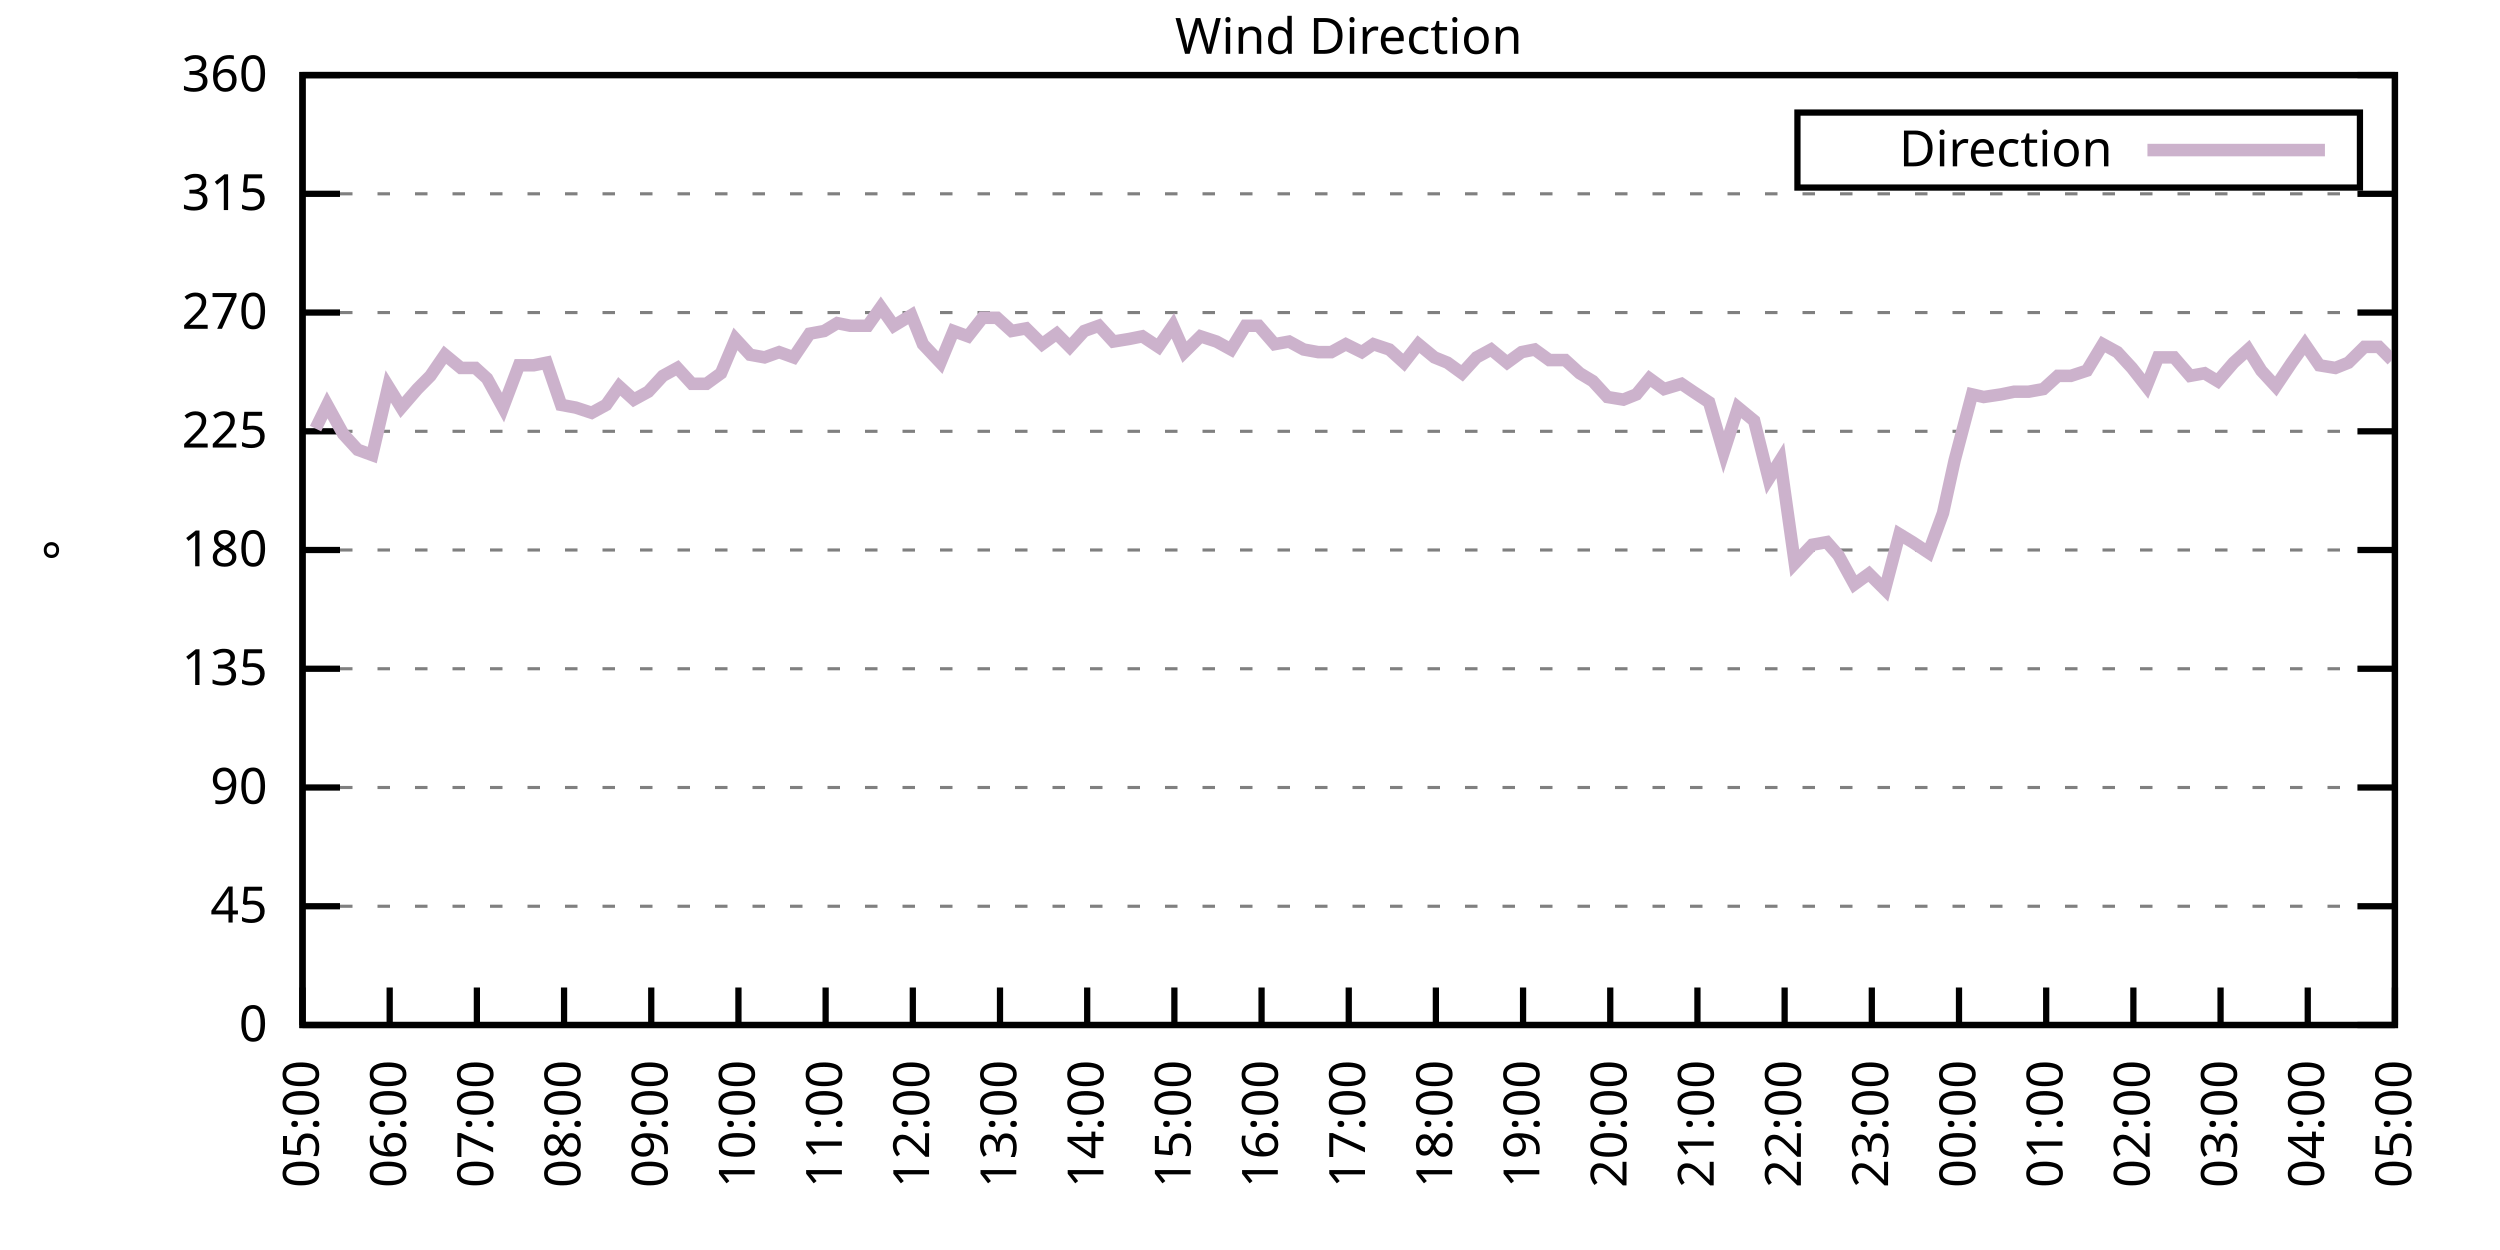
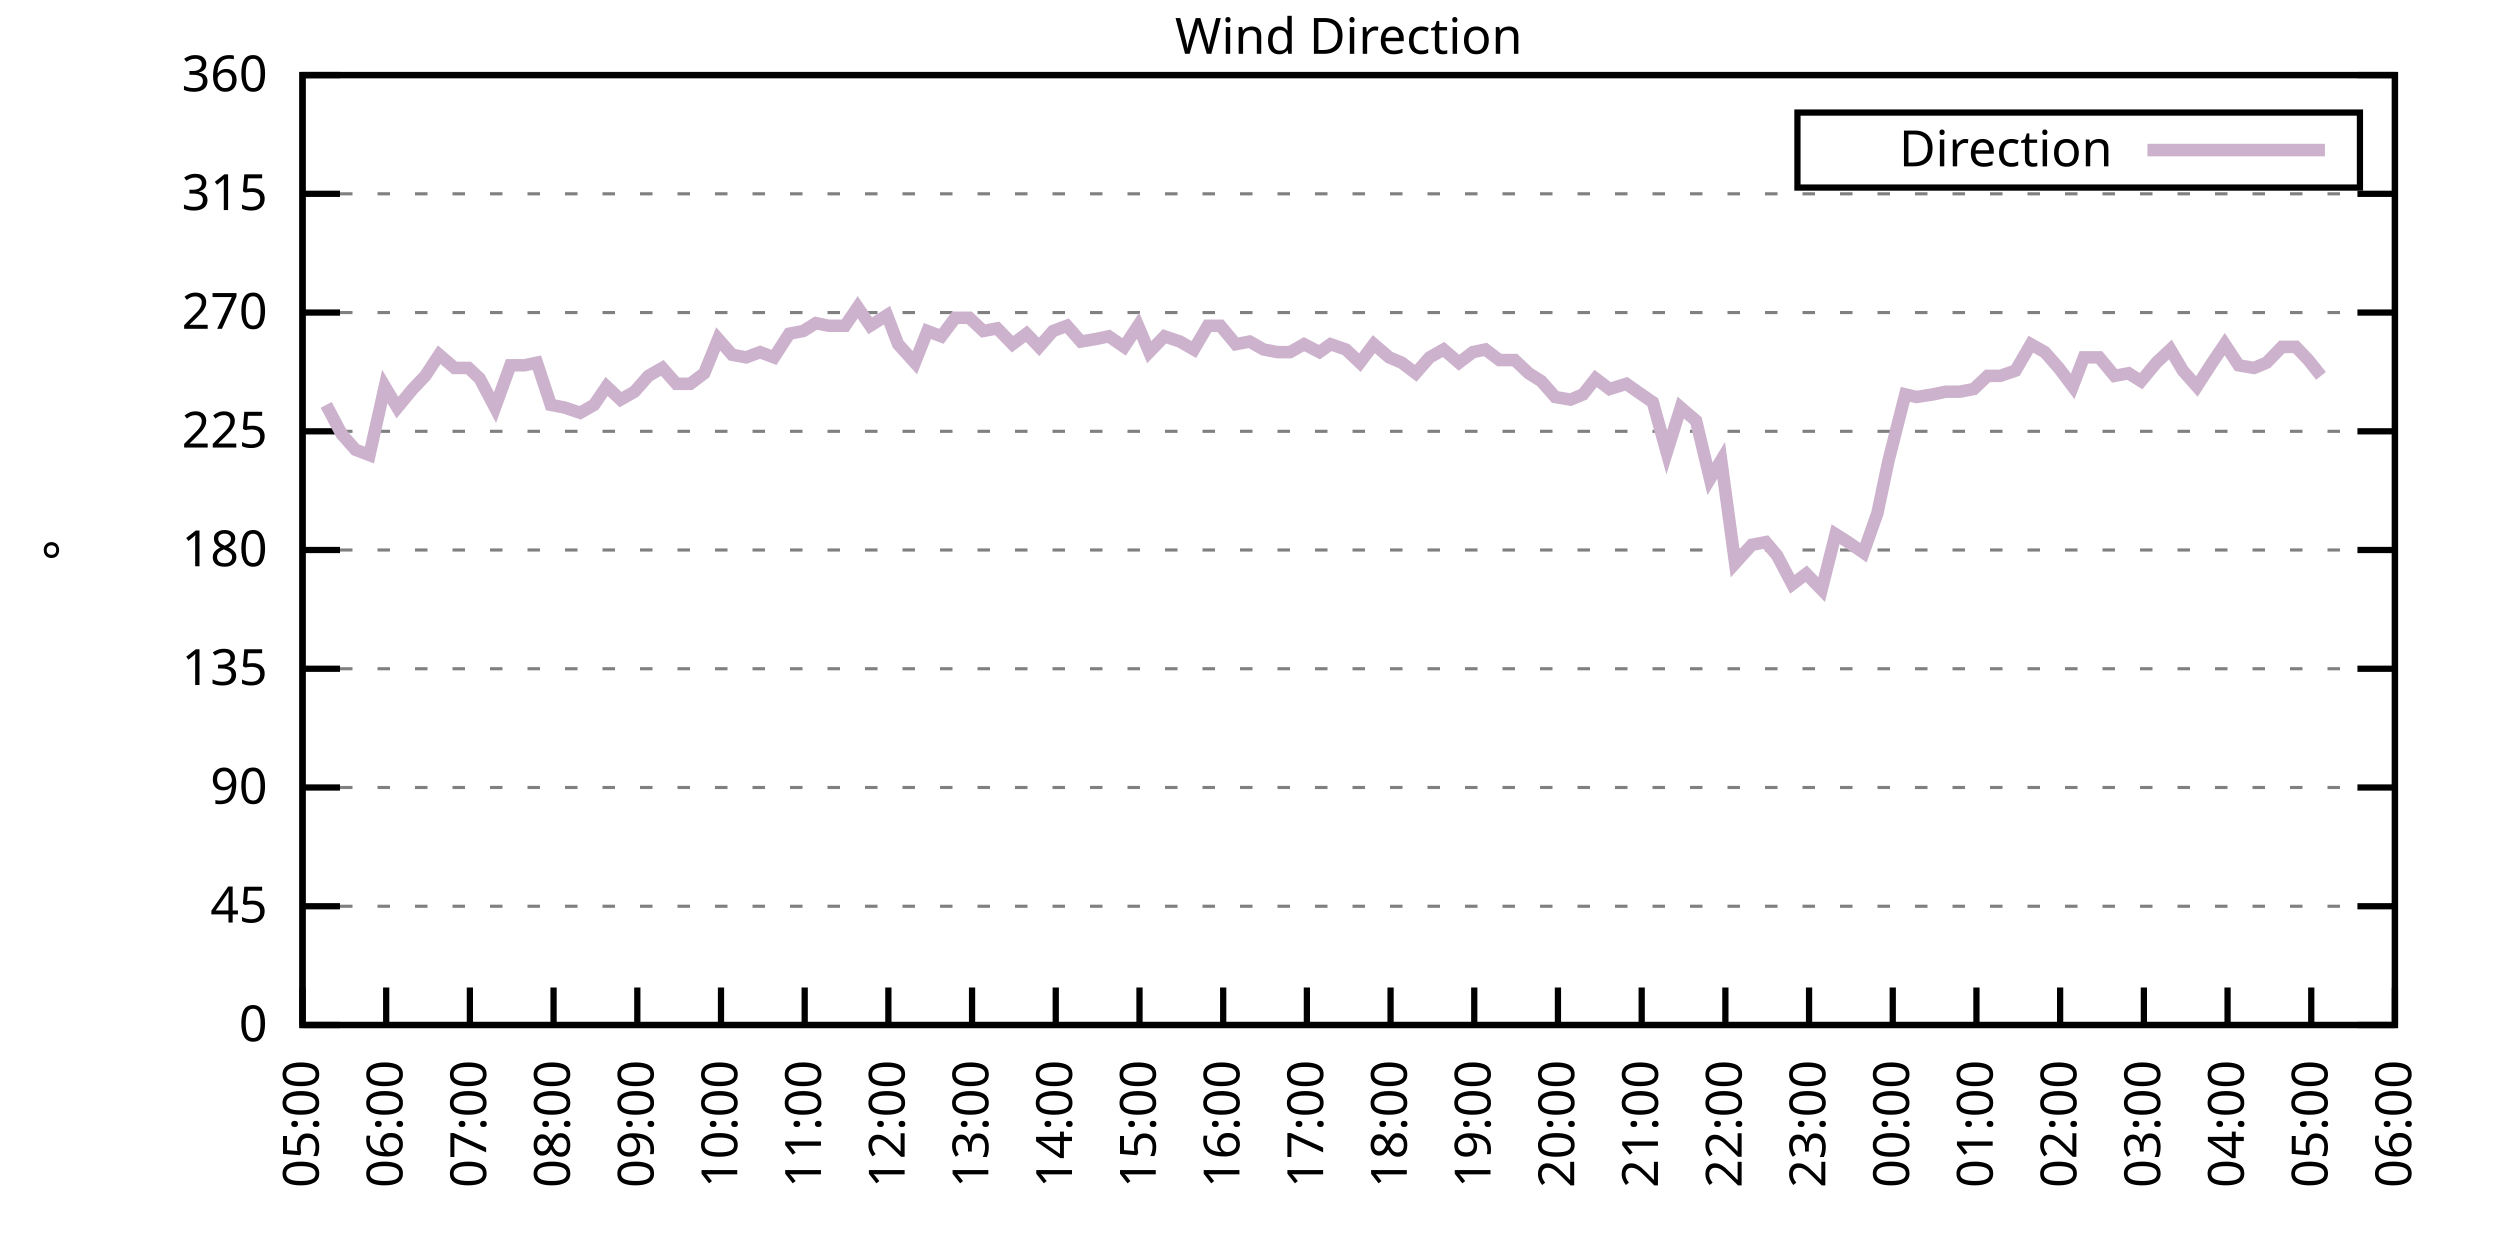
<svg xmlns="http://www.w3.org/2000/svg" xmlns:xlink="http://www.w3.org/1999/xlink" width="400" height="200" viewBox="0 0 400 200">
  <g id="gnuplot_canvas">
    <rect x="0" y="0" width="400" height="200" fill="none" />
    <defs>
      <circle id="gpDot" r="0.5" stroke-width="0.5" stroke="currentColor" />
      <path id="gpPt0" stroke-width="0.333" stroke="currentColor" d="M-1,0 h2 M0,-1 v2" />
      <path id="gpPt1" stroke-width="0.333" stroke="currentColor" d="M-1,-1 L1,1 M1,-1 L-1,1" />
      <path id="gpPt2" stroke-width="0.333" stroke="currentColor" d="M-1,0 L1,0 M0,-1 L0,1 M-1,-1 L1,1 M-1,1 L1,-1" />
      <rect id="gpPt3" stroke-width="0.333" stroke="currentColor" x="-1" y="-1" width="2" height="2" />
      <rect id="gpPt4" stroke-width="0.333" stroke="currentColor" fill="currentColor" x="-1" y="-1" width="2" height="2" />
      <circle id="gpPt5" stroke-width="0.333" stroke="currentColor" cx="0" cy="0" r="1" />
      <use xlink:href="#gpPt5" id="gpPt6" fill="currentColor" stroke="none" />
      <path id="gpPt7" stroke-width="0.333" stroke="currentColor" d="M0,-1.33 L-1.33,0.67 L1.33,0.67 z" />
      <use xlink:href="#gpPt7" id="gpPt8" fill="currentColor" stroke="none" />
      <use xlink:href="#gpPt7" id="gpPt9" stroke="currentColor" transform="rotate(180)" />
      <use xlink:href="#gpPt9" id="gpPt10" fill="currentColor" stroke="none" />
      <use xlink:href="#gpPt3" id="gpPt11" stroke="currentColor" transform="rotate(45)" />
      <use xlink:href="#gpPt11" id="gpPt12" fill="currentColor" stroke="none" />
      <path id="gpPt13" stroke-width="0.333" stroke="currentColor" d="M0,1.330 L1.265,0.411 L0.782,-1.067 L-0.782,-1.076 L-1.265,0.411 z" />
      <use xlink:href="#gpPt13" id="gpPt14" fill="currentColor" stroke="none" />
      <filter id="textbox" filterUnits="objectBoundingBox" x="0" y="0" height="1" width="1">
        <feFlood flood-color="white" flood-opacity="1" result="bgnd" />
        <feComposite in="SourceGraphic" in2="bgnd" operator="atop" />
      </filter>
      <filter id="greybox" filterUnits="objectBoundingBox" x="0" y="0" height="1" width="1">
        <feFlood flood-color="lightgrey" flood-opacity="1" result="grey" />
        <feComposite in="SourceGraphic" in2="grey" operator="atop" />
      </filter>
    </defs>
    <g fill="none" color="white" stroke="currentColor" stroke-width="1.00" stroke-linecap="butt" stroke-linejoin="miter">
</g>
    <g fill="none" color="black" stroke="currentColor" stroke-width="1.00" stroke-linecap="butt" stroke-linejoin="miter">
      <g stroke="none" shape-rendering="crispEdges">
        <polygon fill="rgb(255, 255, 255)" points="48.40,164.00 383.18,164.00 383.18,12.02 48.40,12.02 " />
      </g>
    </g>
    <g fill="none" color="black" stroke="currentColor" stroke-width="1.00" stroke-linecap="butt" stroke-linejoin="miter">
</g>
    <g fill="none" color="black" stroke="black" stroke-width="0.50" stroke-linecap="butt" stroke-linejoin="miter">
</g>
    <g fill="none" color="gray" stroke="currentColor" stroke-width="0.50" stroke-linecap="butt" stroke-linejoin="miter">
      <path stroke="gray" stroke-dasharray="2,4" class="gridline" d="M48.40,164.00 L383.19,164.00  " />
    </g>
    <g fill="none" color="gray" stroke="gray" stroke-width="1.00" stroke-linecap="butt" stroke-linejoin="miter">
</g>
    <g fill="none" color="black" stroke="currentColor" stroke-width="1.00" stroke-linecap="butt" stroke-linejoin="miter">
      <path stroke="black" d="M48.40,164.00 L54.40,164.00 M383.19,164.00 L377.19,164.00  " />
      <g transform="translate(42.80,166.60)" stroke="none" fill="black" font-family="Sans" font-size="8.00" text-anchor="end">
        <text>
          <tspan font-family="Sans"> 0</tspan>
        </text>
      </g>
    </g>
    <g fill="none" color="black" stroke="currentColor" stroke-width="1.00" stroke-linecap="butt" stroke-linejoin="miter">
</g>
    <g fill="none" color="black" stroke="black" stroke-width="0.50" stroke-linecap="butt" stroke-linejoin="miter">
</g>
    <g fill="none" color="gray" stroke="currentColor" stroke-width="0.50" stroke-linecap="butt" stroke-linejoin="miter">
      <path stroke="gray" stroke-dasharray="2,4" class="gridline" d="M48.40,145.00 L383.19,145.00  " />
    </g>
    <g fill="none" color="gray" stroke="gray" stroke-width="1.00" stroke-linecap="butt" stroke-linejoin="miter">
</g>
    <g fill="none" color="black" stroke="currentColor" stroke-width="1.00" stroke-linecap="butt" stroke-linejoin="miter">
      <path stroke="black" d="M48.40,145.00 L54.40,145.00 M383.19,145.00 L377.19,145.00  " />
      <g transform="translate(42.80,147.60)" stroke="none" fill="black" font-family="Sans" font-size="8.00" text-anchor="end">
        <text>
          <tspan font-family="Sans"> 45</tspan>
        </text>
      </g>
    </g>
    <g fill="none" color="black" stroke="currentColor" stroke-width="1.00" stroke-linecap="butt" stroke-linejoin="miter">
</g>
    <g fill="none" color="black" stroke="black" stroke-width="0.50" stroke-linecap="butt" stroke-linejoin="miter">
</g>
    <g fill="none" color="gray" stroke="currentColor" stroke-width="0.50" stroke-linecap="butt" stroke-linejoin="miter">
      <path stroke="gray" stroke-dasharray="2,4" class="gridline" d="M48.40,126.00 L383.19,126.00  " />
    </g>
    <g fill="none" color="gray" stroke="gray" stroke-width="1.00" stroke-linecap="butt" stroke-linejoin="miter">
</g>
    <g fill="none" color="black" stroke="currentColor" stroke-width="1.00" stroke-linecap="butt" stroke-linejoin="miter">
      <path stroke="black" d="M48.40,126.00 L54.40,126.00 M383.19,126.00 L377.19,126.00  " />
      <g transform="translate(42.80,128.60)" stroke="none" fill="black" font-family="Sans" font-size="8.00" text-anchor="end">
        <text>
          <tspan font-family="Sans"> 90</tspan>
        </text>
      </g>
    </g>
    <g fill="none" color="black" stroke="currentColor" stroke-width="1.00" stroke-linecap="butt" stroke-linejoin="miter">
</g>
    <g fill="none" color="black" stroke="black" stroke-width="0.50" stroke-linecap="butt" stroke-linejoin="miter">
</g>
    <g fill="none" color="gray" stroke="currentColor" stroke-width="0.50" stroke-linecap="butt" stroke-linejoin="miter">
      <path stroke="gray" stroke-dasharray="2,4" class="gridline" d="M48.40,107.00 L383.19,107.00  " />
    </g>
    <g fill="none" color="gray" stroke="gray" stroke-width="1.00" stroke-linecap="butt" stroke-linejoin="miter">
</g>
    <g fill="none" color="black" stroke="currentColor" stroke-width="1.00" stroke-linecap="butt" stroke-linejoin="miter">
      <path stroke="black" d="M48.40,107.00 L54.40,107.00 M383.19,107.00 L377.19,107.00  " />
      <g transform="translate(42.80,109.60)" stroke="none" fill="black" font-family="Sans" font-size="8.00" text-anchor="end">
        <text>
          <tspan font-family="Sans"> 135</tspan>
        </text>
      </g>
    </g>
    <g fill="none" color="black" stroke="currentColor" stroke-width="1.00" stroke-linecap="butt" stroke-linejoin="miter">
</g>
    <g fill="none" color="black" stroke="black" stroke-width="0.50" stroke-linecap="butt" stroke-linejoin="miter">
</g>
    <g fill="none" color="gray" stroke="currentColor" stroke-width="0.50" stroke-linecap="butt" stroke-linejoin="miter">
      <path stroke="gray" stroke-dasharray="2,4" class="gridline" d="M48.40,88.00 L383.19,88.00  " />
    </g>
    <g fill="none" color="gray" stroke="gray" stroke-width="1.00" stroke-linecap="butt" stroke-linejoin="miter">
</g>
    <g fill="none" color="black" stroke="currentColor" stroke-width="1.00" stroke-linecap="butt" stroke-linejoin="miter">
      <path stroke="black" d="M48.40,88.00 L54.40,88.00 M383.19,88.00 L377.19,88.00  " />
      <g transform="translate(42.80,90.60)" stroke="none" fill="black" font-family="Sans" font-size="8.00" text-anchor="end">
        <text>
          <tspan font-family="Sans"> 180</tspan>
        </text>
      </g>
    </g>
    <g fill="none" color="black" stroke="currentColor" stroke-width="1.00" stroke-linecap="butt" stroke-linejoin="miter">
</g>
    <g fill="none" color="black" stroke="black" stroke-width="0.50" stroke-linecap="butt" stroke-linejoin="miter">
</g>
    <g fill="none" color="gray" stroke="currentColor" stroke-width="0.50" stroke-linecap="butt" stroke-linejoin="miter">
      <path stroke="gray" stroke-dasharray="2,4" class="gridline" d="M48.40,69.01 L383.19,69.01  " />
    </g>
    <g fill="none" color="gray" stroke="gray" stroke-width="1.00" stroke-linecap="butt" stroke-linejoin="miter">
</g>
    <g fill="none" color="black" stroke="currentColor" stroke-width="1.00" stroke-linecap="butt" stroke-linejoin="miter">
      <path stroke="black" d="M48.40,69.01 L54.40,69.01 M383.19,69.01 L377.19,69.01  " />
      <g transform="translate(42.80,71.61)" stroke="none" fill="black" font-family="Sans" font-size="8.00" text-anchor="end">
        <text>
          <tspan font-family="Sans"> 225</tspan>
        </text>
      </g>
    </g>
    <g fill="none" color="black" stroke="currentColor" stroke-width="1.00" stroke-linecap="butt" stroke-linejoin="miter">
</g>
    <g fill="none" color="black" stroke="black" stroke-width="0.50" stroke-linecap="butt" stroke-linejoin="miter">
</g>
    <g fill="none" color="gray" stroke="currentColor" stroke-width="0.50" stroke-linecap="butt" stroke-linejoin="miter">
      <path stroke="gray" stroke-dasharray="2,4" class="gridline" d="M48.40,50.01 L383.19,50.01  " />
    </g>
    <g fill="none" color="gray" stroke="gray" stroke-width="1.00" stroke-linecap="butt" stroke-linejoin="miter">
</g>
    <g fill="none" color="black" stroke="currentColor" stroke-width="1.00" stroke-linecap="butt" stroke-linejoin="miter">
      <path stroke="black" d="M48.40,50.01 L54.40,50.01 M383.19,50.01 L377.19,50.01  " />
      <g transform="translate(42.80,52.61)" stroke="none" fill="black" font-family="Sans" font-size="8.00" text-anchor="end">
        <text>
          <tspan font-family="Sans"> 270</tspan>
        </text>
      </g>
    </g>
    <g fill="none" color="black" stroke="currentColor" stroke-width="1.00" stroke-linecap="butt" stroke-linejoin="miter">
</g>
    <g fill="none" color="black" stroke="black" stroke-width="0.50" stroke-linecap="butt" stroke-linejoin="miter">
</g>
    <g fill="none" color="gray" stroke="currentColor" stroke-width="0.50" stroke-linecap="butt" stroke-linejoin="miter">
      <path stroke="gray" stroke-dasharray="2,4" class="gridline" d="M48.40,31.01 L383.19,31.01  " />
    </g>
    <g fill="none" color="gray" stroke="gray" stroke-width="1.00" stroke-linecap="butt" stroke-linejoin="miter">
</g>
    <g fill="none" color="black" stroke="currentColor" stroke-width="1.00" stroke-linecap="butt" stroke-linejoin="miter">
      <path stroke="black" d="M48.40,31.01 L54.40,31.01 M383.19,31.01 L377.19,31.01  " />
      <g transform="translate(42.80,33.61)" stroke="none" fill="black" font-family="Sans" font-size="8.00" text-anchor="end">
        <text>
          <tspan font-family="Sans"> 315</tspan>
        </text>
      </g>
    </g>
    <g fill="none" color="black" stroke="currentColor" stroke-width="1.00" stroke-linecap="butt" stroke-linejoin="miter">
</g>
    <g fill="none" color="black" stroke="black" stroke-width="0.50" stroke-linecap="butt" stroke-linejoin="miter">
</g>
    <g fill="none" color="gray" stroke="currentColor" stroke-width="0.50" stroke-linecap="butt" stroke-linejoin="miter">
      <path stroke="gray" stroke-dasharray="2,4" class="gridline" d="M48.40,12.01 L383.19,12.01  " />
    </g>
    <g fill="none" color="gray" stroke="gray" stroke-width="1.00" stroke-linecap="butt" stroke-linejoin="miter">
</g>
    <g fill="none" color="black" stroke="currentColor" stroke-width="1.00" stroke-linecap="butt" stroke-linejoin="miter">
      <path stroke="black" d="M48.40,12.01 L54.40,12.01 M383.19,12.01 L377.19,12.01  " />
      <g transform="translate(42.80,14.61)" stroke="none" fill="black" font-family="Sans" font-size="8.00" text-anchor="end">
        <text>
          <tspan font-family="Sans"> 360</tspan>
        </text>
      </g>
    </g>
    <g fill="none" color="black" stroke="currentColor" stroke-width="1.00" stroke-linecap="butt" stroke-linejoin="miter">
      <path stroke="black" d="M48.40,164.00 L48.40,158.00  " />
      <g transform="translate(51.00,169.60) rotate(270.00)" stroke="none" fill="black" font-family="Sans" font-size="8.00" text-anchor="end">
        <text>
          <tspan font-family="Sans">05:00</tspan>
        </text>
      </g>
    </g>
    <g fill="none" color="black" stroke="currentColor" stroke-width="1.00" stroke-linecap="butt" stroke-linejoin="miter">
-       <path stroke="black" d="M62.35,164.00 L62.35,158.00  " />
-       <g transform="translate(64.95,169.60) rotate(270.00)" stroke="none" fill="black" font-family="Sans" font-size="8.00" text-anchor="end">
+       <path stroke="black" d="M61.79,164.00 L61.79,158.00  " />
+       <g transform="translate(64.39,169.60) rotate(270.00)" stroke="none" fill="black" font-family="Sans" font-size="8.00" text-anchor="end">
        <text>
          <tspan font-family="Sans">06:00</tspan>
        </text>
      </g>
    </g>
    <g fill="none" color="black" stroke="currentColor" stroke-width="1.00" stroke-linecap="butt" stroke-linejoin="miter">
-       <path stroke="black" d="M76.30,164.00 L76.30,158.00  " />
-       <g transform="translate(78.90,169.60) rotate(270.00)" stroke="none" fill="black" font-family="Sans" font-size="8.00" text-anchor="end">
+       <path stroke="black" d="M75.18,164.00 L75.18,158.00  " />
+       <g transform="translate(77.78,169.60) rotate(270.00)" stroke="none" fill="black" font-family="Sans" font-size="8.00" text-anchor="end">
        <text>
          <tspan font-family="Sans">07:00</tspan>
        </text>
      </g>
    </g>
    <g fill="none" color="black" stroke="currentColor" stroke-width="1.00" stroke-linecap="butt" stroke-linejoin="miter">
-       <path stroke="black" d="M90.25,164.00 L90.25,158.00  " />
-       <g transform="translate(92.85,169.60) rotate(270.00)" stroke="none" fill="black" font-family="Sans" font-size="8.00" text-anchor="end">
+       <path stroke="black" d="M88.57,164.00 L88.57,158.00  " />
+       <g transform="translate(91.17,169.60) rotate(270.00)" stroke="none" fill="black" font-family="Sans" font-size="8.00" text-anchor="end">
        <text>
          <tspan font-family="Sans">08:00</tspan>
        </text>
      </g>
    </g>
    <g fill="none" color="black" stroke="currentColor" stroke-width="1.00" stroke-linecap="butt" stroke-linejoin="miter">
-       <path stroke="black" d="M104.20,164.00 L104.20,158.00  " />
-       <g transform="translate(106.80,169.60) rotate(270.00)" stroke="none" fill="black" font-family="Sans" font-size="8.00" text-anchor="end">
+       <path stroke="black" d="M101.97,164.00 L101.97,158.00  " />
+       <g transform="translate(104.57,169.60) rotate(270.00)" stroke="none" fill="black" font-family="Sans" font-size="8.00" text-anchor="end">
        <text>
          <tspan font-family="Sans">09:00</tspan>
        </text>
      </g>
    </g>
    <g fill="none" color="black" stroke="currentColor" stroke-width="1.00" stroke-linecap="butt" stroke-linejoin="miter">
-       <path stroke="black" d="M118.15,164.00 L118.15,158.00  " />
-       <g transform="translate(120.75,169.60) rotate(270.00)" stroke="none" fill="black" font-family="Sans" font-size="8.00" text-anchor="end">
+       <path stroke="black" d="M115.36,164.00 L115.36,158.00  " />
+       <g transform="translate(117.96,169.60) rotate(270.00)" stroke="none" fill="black" font-family="Sans" font-size="8.00" text-anchor="end">
        <text>
          <tspan font-family="Sans">10:00</tspan>
        </text>
      </g>
    </g>
    <g fill="none" color="black" stroke="currentColor" stroke-width="1.00" stroke-linecap="butt" stroke-linejoin="miter">
-       <path stroke="black" d="M132.10,164.00 L132.10,158.00  " />
-       <g transform="translate(134.70,169.60) rotate(270.00)" stroke="none" fill="black" font-family="Sans" font-size="8.00" text-anchor="end">
+       <path stroke="black" d="M128.75,164.00 L128.75,158.00  " />
+       <g transform="translate(131.35,169.60) rotate(270.00)" stroke="none" fill="black" font-family="Sans" font-size="8.00" text-anchor="end">
        <text>
          <tspan font-family="Sans">11:00</tspan>
        </text>
      </g>
    </g>
    <g fill="none" color="black" stroke="currentColor" stroke-width="1.00" stroke-linecap="butt" stroke-linejoin="miter">
-       <path stroke="black" d="M146.05,164.00 L146.05,158.00  " />
-       <g transform="translate(148.65,169.60) rotate(270.00)" stroke="none" fill="black" font-family="Sans" font-size="8.00" text-anchor="end">
+       <path stroke="black" d="M142.14,164.00 L142.14,158.00  " />
+       <g transform="translate(144.74,169.60) rotate(270.00)" stroke="none" fill="black" font-family="Sans" font-size="8.00" text-anchor="end">
        <text>
          <tspan font-family="Sans">12:00</tspan>
        </text>
      </g>
    </g>
    <g fill="none" color="black" stroke="currentColor" stroke-width="1.00" stroke-linecap="butt" stroke-linejoin="miter">
-       <path stroke="black" d="M160.00,164.00 L160.00,158.00  " />
-       <g transform="translate(162.60,169.60) rotate(270.00)" stroke="none" fill="black" font-family="Sans" font-size="8.00" text-anchor="end">
+       <path stroke="black" d="M155.53,164.00 L155.53,158.00  " />
+       <g transform="translate(158.13,169.60) rotate(270.00)" stroke="none" fill="black" font-family="Sans" font-size="8.00" text-anchor="end">
        <text>
          <tspan font-family="Sans">13:00</tspan>
        </text>
      </g>
    </g>
    <g fill="none" color="black" stroke="currentColor" stroke-width="1.00" stroke-linecap="butt" stroke-linejoin="miter">
-       <path stroke="black" d="M173.95,164.00 L173.95,158.00  " />
-       <g transform="translate(176.55,169.60) rotate(270.00)" stroke="none" fill="black" font-family="Sans" font-size="8.00" text-anchor="end">
+       <path stroke="black" d="M168.92,164.00 L168.92,158.00  " />
+       <g transform="translate(171.52,169.60) rotate(270.00)" stroke="none" fill="black" font-family="Sans" font-size="8.00" text-anchor="end">
        <text>
          <tspan font-family="Sans">14:00</tspan>
        </text>
      </g>
    </g>
    <g fill="none" color="black" stroke="currentColor" stroke-width="1.00" stroke-linecap="butt" stroke-linejoin="miter">
-       <path stroke="black" d="M187.90,164.00 L187.90,158.00  " />
-       <g transform="translate(190.50,169.60) rotate(270.00)" stroke="none" fill="black" font-family="Sans" font-size="8.00" text-anchor="end">
+       <path stroke="black" d="M182.32,164.00 L182.32,158.00  " />
+       <g transform="translate(184.92,169.60) rotate(270.00)" stroke="none" fill="black" font-family="Sans" font-size="8.00" text-anchor="end">
        <text>
          <tspan font-family="Sans">15:00</tspan>
        </text>
      </g>
    </g>
    <g fill="none" color="black" stroke="currentColor" stroke-width="1.00" stroke-linecap="butt" stroke-linejoin="miter">
-       <path stroke="black" d="M201.85,164.00 L201.85,158.00  " />
-       <g transform="translate(204.45,169.60) rotate(270.00)" stroke="none" fill="black" font-family="Sans" font-size="8.00" text-anchor="end">
+       <path stroke="black" d="M195.71,164.00 L195.71,158.00  " />
+       <g transform="translate(198.31,169.60) rotate(270.00)" stroke="none" fill="black" font-family="Sans" font-size="8.00" text-anchor="end">
        <text>
          <tspan font-family="Sans">16:00</tspan>
        </text>
      </g>
    </g>
    <g fill="none" color="black" stroke="currentColor" stroke-width="1.00" stroke-linecap="butt" stroke-linejoin="miter">
-       <path stroke="black" d="M215.80,164.00 L215.80,158.00  " />
-       <g transform="translate(218.40,169.60) rotate(270.00)" stroke="none" fill="black" font-family="Sans" font-size="8.00" text-anchor="end">
+       <path stroke="black" d="M209.10,164.00 L209.10,158.00  " />
+       <g transform="translate(211.70,169.60) rotate(270.00)" stroke="none" fill="black" font-family="Sans" font-size="8.00" text-anchor="end">
        <text>
          <tspan font-family="Sans">17:00</tspan>
        </text>
      </g>
    </g>
    <g fill="none" color="black" stroke="currentColor" stroke-width="1.00" stroke-linecap="butt" stroke-linejoin="miter">
-       <path stroke="black" d="M229.74,164.00 L229.74,158.00  " />
-       <g transform="translate(232.34,169.60) rotate(270.00)" stroke="none" fill="black" font-family="Sans" font-size="8.00" text-anchor="end">
+       <path stroke="black" d="M222.49,164.00 L222.49,158.00  " />
+       <g transform="translate(225.09,169.60) rotate(270.00)" stroke="none" fill="black" font-family="Sans" font-size="8.00" text-anchor="end">
        <text>
          <tspan font-family="Sans">18:00</tspan>
        </text>
      </g>
    </g>
    <g fill="none" color="black" stroke="currentColor" stroke-width="1.00" stroke-linecap="butt" stroke-linejoin="miter">
-       <path stroke="black" d="M243.69,164.00 L243.69,158.00  " />
-       <g transform="translate(246.29,169.60) rotate(270.00)" stroke="none" fill="black" font-family="Sans" font-size="8.00" text-anchor="end">
+       <path stroke="black" d="M235.88,164.00 L235.88,158.00  " />
+       <g transform="translate(238.48,169.60) rotate(270.00)" stroke="none" fill="black" font-family="Sans" font-size="8.00" text-anchor="end">
        <text>
          <tspan font-family="Sans">19:00</tspan>
        </text>
      </g>
    </g>
    <g fill="none" color="black" stroke="currentColor" stroke-width="1.00" stroke-linecap="butt" stroke-linejoin="miter">
-       <path stroke="black" d="M257.64,164.00 L257.64,158.00  " />
-       <g transform="translate(260.24,169.60) rotate(270.00)" stroke="none" fill="black" font-family="Sans" font-size="8.00" text-anchor="end">
+       <path stroke="black" d="M249.27,164.00 L249.27,158.00  " />
+       <g transform="translate(251.87,169.60) rotate(270.00)" stroke="none" fill="black" font-family="Sans" font-size="8.00" text-anchor="end">
        <text>
          <tspan font-family="Sans">20:00</tspan>
        </text>
      </g>
    </g>
    <g fill="none" color="black" stroke="currentColor" stroke-width="1.00" stroke-linecap="butt" stroke-linejoin="miter">
-       <path stroke="black" d="M271.59,164.00 L271.59,158.00  " />
-       <g transform="translate(274.19,169.60) rotate(270.00)" stroke="none" fill="black" font-family="Sans" font-size="8.00" text-anchor="end">
+       <path stroke="black" d="M262.67,164.00 L262.67,158.00  " />
+       <g transform="translate(265.27,169.60) rotate(270.00)" stroke="none" fill="black" font-family="Sans" font-size="8.00" text-anchor="end">
        <text>
          <tspan font-family="Sans">21:00</tspan>
        </text>
      </g>
    </g>
    <g fill="none" color="black" stroke="currentColor" stroke-width="1.00" stroke-linecap="butt" stroke-linejoin="miter">
-       <path stroke="black" d="M285.54,164.00 L285.54,158.00  " />
-       <g transform="translate(288.14,169.60) rotate(270.00)" stroke="none" fill="black" font-family="Sans" font-size="8.00" text-anchor="end">
+       <path stroke="black" d="M276.06,164.00 L276.06,158.00  " />
+       <g transform="translate(278.66,169.60) rotate(270.00)" stroke="none" fill="black" font-family="Sans" font-size="8.00" text-anchor="end">
        <text>
          <tspan font-family="Sans">22:00</tspan>
        </text>
      </g>
    </g>
    <g fill="none" color="black" stroke="currentColor" stroke-width="1.00" stroke-linecap="butt" stroke-linejoin="miter">
-       <path stroke="black" d="M299.49,164.00 L299.49,158.00  " />
-       <g transform="translate(302.09,169.60) rotate(270.00)" stroke="none" fill="black" font-family="Sans" font-size="8.00" text-anchor="end">
+       <path stroke="black" d="M289.45,164.00 L289.45,158.00  " />
+       <g transform="translate(292.05,169.60) rotate(270.00)" stroke="none" fill="black" font-family="Sans" font-size="8.00" text-anchor="end">
        <text>
          <tspan font-family="Sans">23:00</tspan>
        </text>
      </g>
    </g>
    <g fill="none" color="black" stroke="currentColor" stroke-width="1.00" stroke-linecap="butt" stroke-linejoin="miter">
-       <path stroke="black" d="M313.44,164.00 L313.44,158.00  " />
-       <g transform="translate(316.04,169.60) rotate(270.00)" stroke="none" fill="black" font-family="Sans" font-size="8.00" text-anchor="end">
+       <path stroke="black" d="M302.84,164.00 L302.84,158.00  " />
+       <g transform="translate(305.44,169.60) rotate(270.00)" stroke="none" fill="black" font-family="Sans" font-size="8.00" text-anchor="end">
        <text>
          <tspan font-family="Sans">00:00</tspan>
        </text>
      </g>
    </g>
    <g fill="none" color="black" stroke="currentColor" stroke-width="1.00" stroke-linecap="butt" stroke-linejoin="miter">
-       <path stroke="black" d="M327.39,164.00 L327.39,158.00  " />
-       <g transform="translate(329.99,169.60) rotate(270.00)" stroke="none" fill="black" font-family="Sans" font-size="8.00" text-anchor="end">
+       <path stroke="black" d="M316.23,164.00 L316.23,158.00  " />
+       <g transform="translate(318.83,169.60) rotate(270.00)" stroke="none" fill="black" font-family="Sans" font-size="8.00" text-anchor="end">
        <text>
          <tspan font-family="Sans">01:00</tspan>
        </text>
      </g>
    </g>
    <g fill="none" color="black" stroke="currentColor" stroke-width="1.00" stroke-linecap="butt" stroke-linejoin="miter">
-       <path stroke="black" d="M341.34,164.00 L341.34,158.00  " />
-       <g transform="translate(343.94,169.60) rotate(270.00)" stroke="none" fill="black" font-family="Sans" font-size="8.00" text-anchor="end">
+       <path stroke="black" d="M329.62,164.00 L329.62,158.00  " />
+       <g transform="translate(332.22,169.60) rotate(270.00)" stroke="none" fill="black" font-family="Sans" font-size="8.00" text-anchor="end">
        <text>
          <tspan font-family="Sans">02:00</tspan>
        </text>
      </g>
    </g>
    <g fill="none" color="black" stroke="currentColor" stroke-width="1.00" stroke-linecap="butt" stroke-linejoin="miter">
-       <path stroke="black" d="M355.29,164.00 L355.29,158.00  " />
-       <g transform="translate(357.89,169.60) rotate(270.00)" stroke="none" fill="black" font-family="Sans" font-size="8.00" text-anchor="end">
+       <path stroke="black" d="M343.02,164.00 L343.02,158.00  " />
+       <g transform="translate(345.62,169.60) rotate(270.00)" stroke="none" fill="black" font-family="Sans" font-size="8.00" text-anchor="end">
        <text>
          <tspan font-family="Sans">03:00</tspan>
        </text>
      </g>
    </g>
    <g fill="none" color="black" stroke="currentColor" stroke-width="1.00" stroke-linecap="butt" stroke-linejoin="miter">
-       <path stroke="black" d="M369.24,164.00 L369.24,158.00  " />
-       <g transform="translate(371.84,169.60) rotate(270.00)" stroke="none" fill="black" font-family="Sans" font-size="8.00" text-anchor="end">
+       <path stroke="black" d="M356.41,164.00 L356.41,158.00  " />
+       <g transform="translate(359.01,169.60) rotate(270.00)" stroke="none" fill="black" font-family="Sans" font-size="8.00" text-anchor="end">
        <text>
          <tspan font-family="Sans">04:00</tspan>
+         </text>
+       </g>
+     </g>
+     <g fill="none" color="black" stroke="currentColor" stroke-width="1.00" stroke-linecap="butt" stroke-linejoin="miter">
+       <path stroke="black" d="M369.80,164.00 L369.80,158.00  " />
+       <g transform="translate(372.40,169.60) rotate(270.00)" stroke="none" fill="black" font-family="Sans" font-size="8.00" text-anchor="end">
+         <text>
+           <tspan font-family="Sans">05:00</tspan>
        </text>
      </g>
    </g>
    <g fill="none" color="black" stroke="currentColor" stroke-width="1.00" stroke-linecap="butt" stroke-linejoin="miter">
      <path stroke="black" d="M383.19,164.00 L383.19,158.00  " />
      <g transform="translate(385.79,169.60) rotate(270.00)" stroke="none" fill="black" font-family="Sans" font-size="8.00" text-anchor="end">
        <text>
-           <tspan font-family="Sans">05:00</tspan>
+           <tspan font-family="Sans">06:00</tspan>
        </text>
      </g>
    </g>
    <g fill="none" color="black" stroke="currentColor" stroke-width="1.00" stroke-linecap="butt" stroke-linejoin="miter">
</g>
    <g fill="none" color="black" stroke="currentColor" stroke-width="1.00" stroke-linecap="butt" stroke-linejoin="miter">
      <path stroke="black" d="M48.40,12.01 L48.40,164.00 L383.19,164.00 L383.19,12.01 L48.40,12.01 Z  " />
    </g>
    <g fill="none" color="black" stroke="currentColor" stroke-width="1.00" stroke-linecap="butt" stroke-linejoin="miter">
</g>
    <g fill="none" color="black" stroke="currentColor" stroke-width="1.00" stroke-linecap="butt" stroke-linejoin="miter">
      <path stroke="black" d="M287.59,30.01 L287.59,18.01 L377.59,18.01 L377.59,30.01 L287.59,30.01 Z  " />
    </g>
    <g id="Wind_direction_plot_1">
      <g fill="none" color="white" stroke="black" stroke-width="2.00" stroke-linecap="butt" stroke-linejoin="miter">
</g>
      <g fill="none" color="black" stroke="currentColor" stroke-width="2.00" stroke-linecap="butt" stroke-linejoin="miter">
        <g transform="translate(337.99,26.61)" stroke="none" fill="black" font-family="Sans" font-size="8.00" text-anchor="end">
          <text>
            <tspan font-family="Sans">Direction</tspan>
          </text>
        </g>
      </g>
      <g fill="none" color="black" stroke="currentColor" stroke-width="2.00" stroke-linecap="butt" stroke-linejoin="miter">
-         <path stroke="rgb(204, 178, 204)" d="M343.59,24.01 L371.99,24.01 M50.49,68.58 L52.35,64.78 L54.91,69.43 L57.23,71.96 L59.56,72.81 L62.12,61.83   L64.21,65.21 L66.77,62.25 L68.86,60.14 L71.18,56.76 L73.74,58.87 L76.07,58.87 L77.93,60.56 L80.48,65.21   L83.04,58.45 L85.37,58.45 L87.46,58.03 L89.78,64.78 L92.11,65.21 L94.67,66.05 L96.99,64.78 L99.08,61.83   L101.41,63.94 L103.73,62.67 L106.06,60.14 L108.38,58.87 L110.71,61.41 L113.03,61.41 L115.36,59.72 L117.68,54.23   L120.01,56.76 L122.33,57.18 L124.66,56.34 L126.98,57.18 L129.54,53.39 L131.87,52.96 L133.96,51.70 L136.05,52.12   L138.84,52.12 L140.93,49.16 L143.02,52.12 L145.81,50.43 L147.67,55.07 L150.46,58.03 L152.56,52.96 L154.88,53.81   L157.21,50.85 L159.53,50.85 L161.86,52.96 L164.18,52.54 L166.74,55.07 L169.06,53.39 L171.16,55.50 L173.48,52.96   L175.81,52.12 L178.13,54.65 L180.69,54.23 L182.78,53.81 L185.34,55.50 L187.66,52.12 L189.52,56.34 L192.08,53.81   L194.64,54.65 L196.96,55.92 L199.29,52.12 L201.38,52.12 L203.94,55.07 L206.26,54.65 L208.59,55.92 L210.91,56.34   L213.01,56.34 L215.33,55.07 L217.89,56.34 L219.75,55.07 L222.30,55.92 L224.63,58.03 L226.95,55.07 L229.51,57.18   L231.60,58.03 L233.93,59.72 L236.25,57.18 L238.58,55.92 L241.14,58.03 L243.46,56.34 L245.55,55.92 L247.88,57.61   L250.44,57.61 L252.76,59.72 L254.85,60.98 L257.18,63.52 L259.74,63.94 L261.83,63.10 L263.92,60.56 L266.25,62.25   L269.04,61.41 L270.90,62.67 L273.45,64.36 L275.78,72.38 L278.10,65.21 L280.66,67.32 L282.99,76.61 L284.85,73.65   L287.17,90.12 L289.96,87.16 L292.29,86.74 L294.15,88.85 L296.70,93.49 L299.03,91.80 L301.58,94.34 L303.91,85.47   L306.00,86.74 L308.56,88.43 L310.88,82.09 L312.74,73.65 L315.53,63.10 L317.39,63.52 L320.18,63.10 L322.28,62.67   L324.60,62.67 L326.93,62.25 L329.25,60.14 L331.34,60.14 L333.90,59.30 L336.46,55.07 L338.78,56.34 L341.11,58.87   L343.43,61.83 L345.29,57.18 L347.85,57.18 L350.41,60.14 L352.73,59.72 L354.83,60.98 L357.38,58.03 L359.71,55.92   L361.80,59.30 L364.13,61.83 L366.68,58.03 L368.78,55.07 L371.10,58.45 L373.66,58.87 L375.75,58.03 L378.31,55.50   L380.63,55.50 L382.73,57.61  " />
+         <path stroke="rgb(204, 178, 204)" d="M343.59,24.01 L371.99,24.01 M52.19,64.78 L54.65,69.43 L56.88,71.96 L59.11,72.81 L61.57,61.83 L63.58,65.21   L66.03,62.25 L68.04,60.14 L70.27,56.76 L72.73,58.87 L74.96,58.87 L76.75,60.56 L79.20,65.21 L81.66,58.45   L83.89,58.45 L85.90,58.03 L88.13,64.78 L90.36,65.21 L92.82,66.05 L95.05,64.78 L97.06,61.83 L99.29,63.94   L101.52,62.67 L103.75,60.14 L105.98,58.87 L108.22,61.41 L110.45,61.41 L112.68,59.72 L114.91,54.23 L117.14,56.76   L119.38,57.18 L121.61,56.34 L123.84,57.18 L126.29,53.39 L128.53,52.96 L130.54,51.70 L132.54,52.12 L135.22,52.12   L137.23,49.16 L139.24,52.12 L141.92,50.43 L143.70,55.07 L146.38,58.03 L148.39,52.96 L150.62,53.81 L152.85,50.85   L155.09,50.85 L157.32,52.96 L159.55,52.54 L162.01,55.07 L164.24,53.39 L166.25,55.50 L168.48,52.96 L170.71,52.12   L172.94,54.65 L175.40,54.23 L177.41,53.81 L179.86,55.50 L182.09,52.12 L183.88,56.34 L186.33,53.81 L188.79,54.65   L191.02,55.92 L193.25,52.12 L195.26,52.12 L197.72,55.07 L199.95,54.65 L202.18,55.92 L204.41,56.34 L206.42,56.34   L208.65,55.07 L211.11,56.34 L212.89,55.07 L215.35,55.92 L217.58,58.03 L219.81,55.07 L222.27,57.18 L224.28,58.03   L226.51,59.72 L228.74,57.18 L230.97,55.92 L233.43,58.03 L235.66,56.34 L237.67,55.92 L239.90,57.61 L242.36,57.61   L244.59,59.72 L246.60,60.98 L248.83,63.52 L251.28,63.94 L253.29,63.10 L255.30,60.56 L257.53,62.25 L260.21,61.41   L262.00,62.67 L264.45,64.36 L266.68,72.38 L268.92,65.21 L271.37,67.32 L273.60,76.61 L275.39,73.65 L277.62,90.12   L280.30,87.16 L282.53,86.74 L284.32,88.85 L286.77,93.49 L289.00,91.80 L291.46,94.34 L293.69,85.47 L295.70,86.74   L298.15,88.43 L300.39,82.09 L302.17,73.65 L304.85,63.10 L306.63,63.52 L309.31,63.10 L311.32,62.67 L313.55,62.67   L315.79,62.25 L318.02,60.14 L320.03,60.14 L322.48,59.30 L324.94,55.07 L327.17,56.34 L329.40,58.87 L331.63,61.83   L333.42,57.18 L335.87,57.18 L338.33,60.14 L340.56,59.72 L342.57,60.98 L345.02,58.03 L347.26,55.92 L349.26,59.30   L351.50,61.83 L353.95,58.03 L355.96,55.07 L358.19,58.45 L360.65,58.87 L362.66,58.03 L365.11,55.50 L367.34,55.50   L369.35,57.61 L371.36,60.14  " />
      </g>
    </g>
    <g fill="none" color="black" stroke="currentColor" stroke-width="2.00" stroke-linecap="butt" stroke-linejoin="miter">
</g>
    <g fill="none" color="black" stroke="black" stroke-width="1.00" stroke-linecap="butt" stroke-linejoin="miter">
</g>
    <g fill="none" color="black" stroke="currentColor" stroke-width="1.00" stroke-linecap="butt" stroke-linejoin="miter">
      <path stroke="black" d="M48.40,12.01 L48.40,164.00 L383.19,164.00 L383.19,12.01 L48.40,12.01 Z  " />
      <g transform="translate(12.80,88.01) rotate(270.00)" stroke="none" fill="black" font-family="Sans" font-size="8.00" text-anchor="middle">
        <text>
          <tspan font-family="Sans">°</tspan>
        </text>
      </g>
    </g>
    <g fill="none" color="black" stroke="currentColor" stroke-width="1.00" stroke-linecap="butt" stroke-linejoin="miter">
</g>
    <g fill="none" color="black" stroke="currentColor" stroke-width="1.00" stroke-linecap="butt" stroke-linejoin="miter">
      <g transform="translate(215.79,8.61)" stroke="none" fill="black" font-family="Sans" font-size="8.00" text-anchor="middle">
        <text>
          <tspan font-family="Sans">Wind Direction</tspan>
        </text>
      </g>
    </g>
    <g fill="none" color="black" stroke="currentColor" stroke-width="1.00" stroke-linecap="butt" stroke-linejoin="miter">
</g>
  </g>
</svg>
